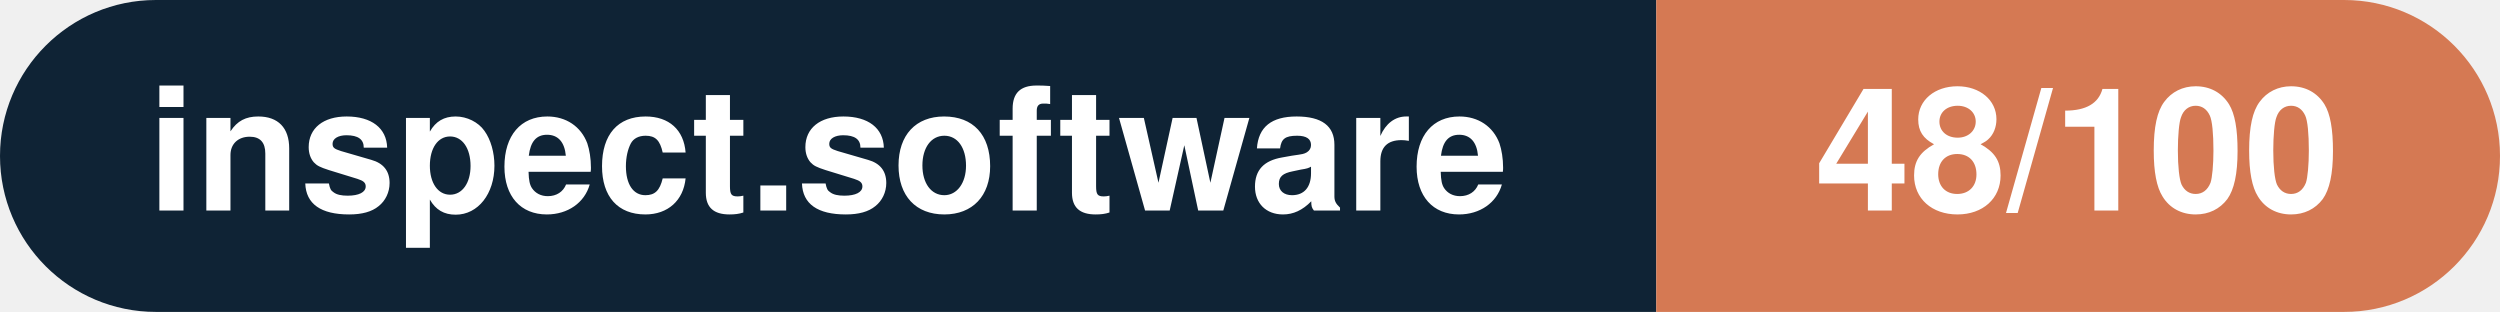
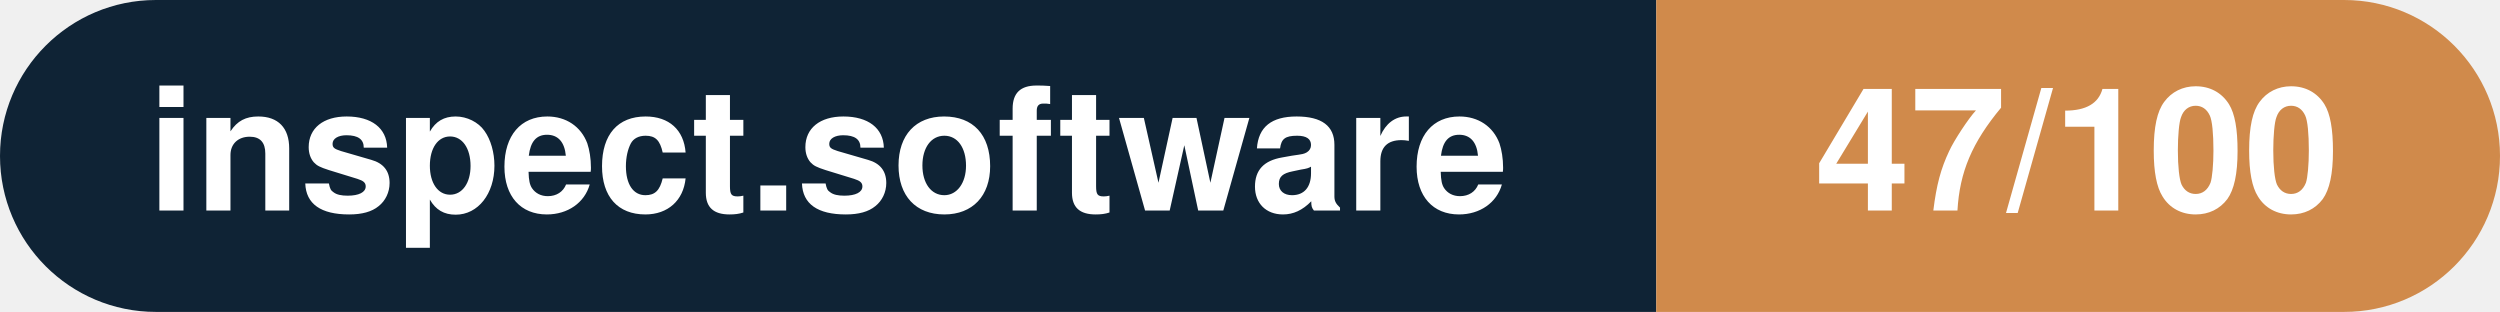
- <svg xmlns="http://www.w3.org/2000/svg" width="160.3" height="20" viewBox="0 0 160.3 20" role="img" aria-label="inspect.software: 48/100">
+ <svg xmlns="http://www.w3.org/2000/svg" width="160.3" height="20" viewBox="0 0 160.3 20" role="img" aria-label="inspect.software: 47/100">
  <clipPath id="rnd">
    <rect width="160.3" height="20" rx="10.0" fill="#fff" />
  </clipPath>
  <g clip-path="url(#rnd)">
    <rect width="106.2" height="20" fill="#0f2335" />
-     <rect x="106.2" width="54.1" height="20" fill="#d57953" />
+     <rect x="106.2" width="54.1" height="20" fill="#d08a4b" />
  </g>
  <g fill="#fff" text-anchor="middle" font-family="Helvetica Neue,Helvetica,Arial,sans-serif" font-size="11">
    <text x="53.1" y="13.5" font-weight="600">inspect.software</text>
-     <text x="133.2" y="13.5" font-weight="700">48/100</text>
+     <text x="133.2" y="13.5" font-weight="700">47/100</text>
  </g>
</svg>
